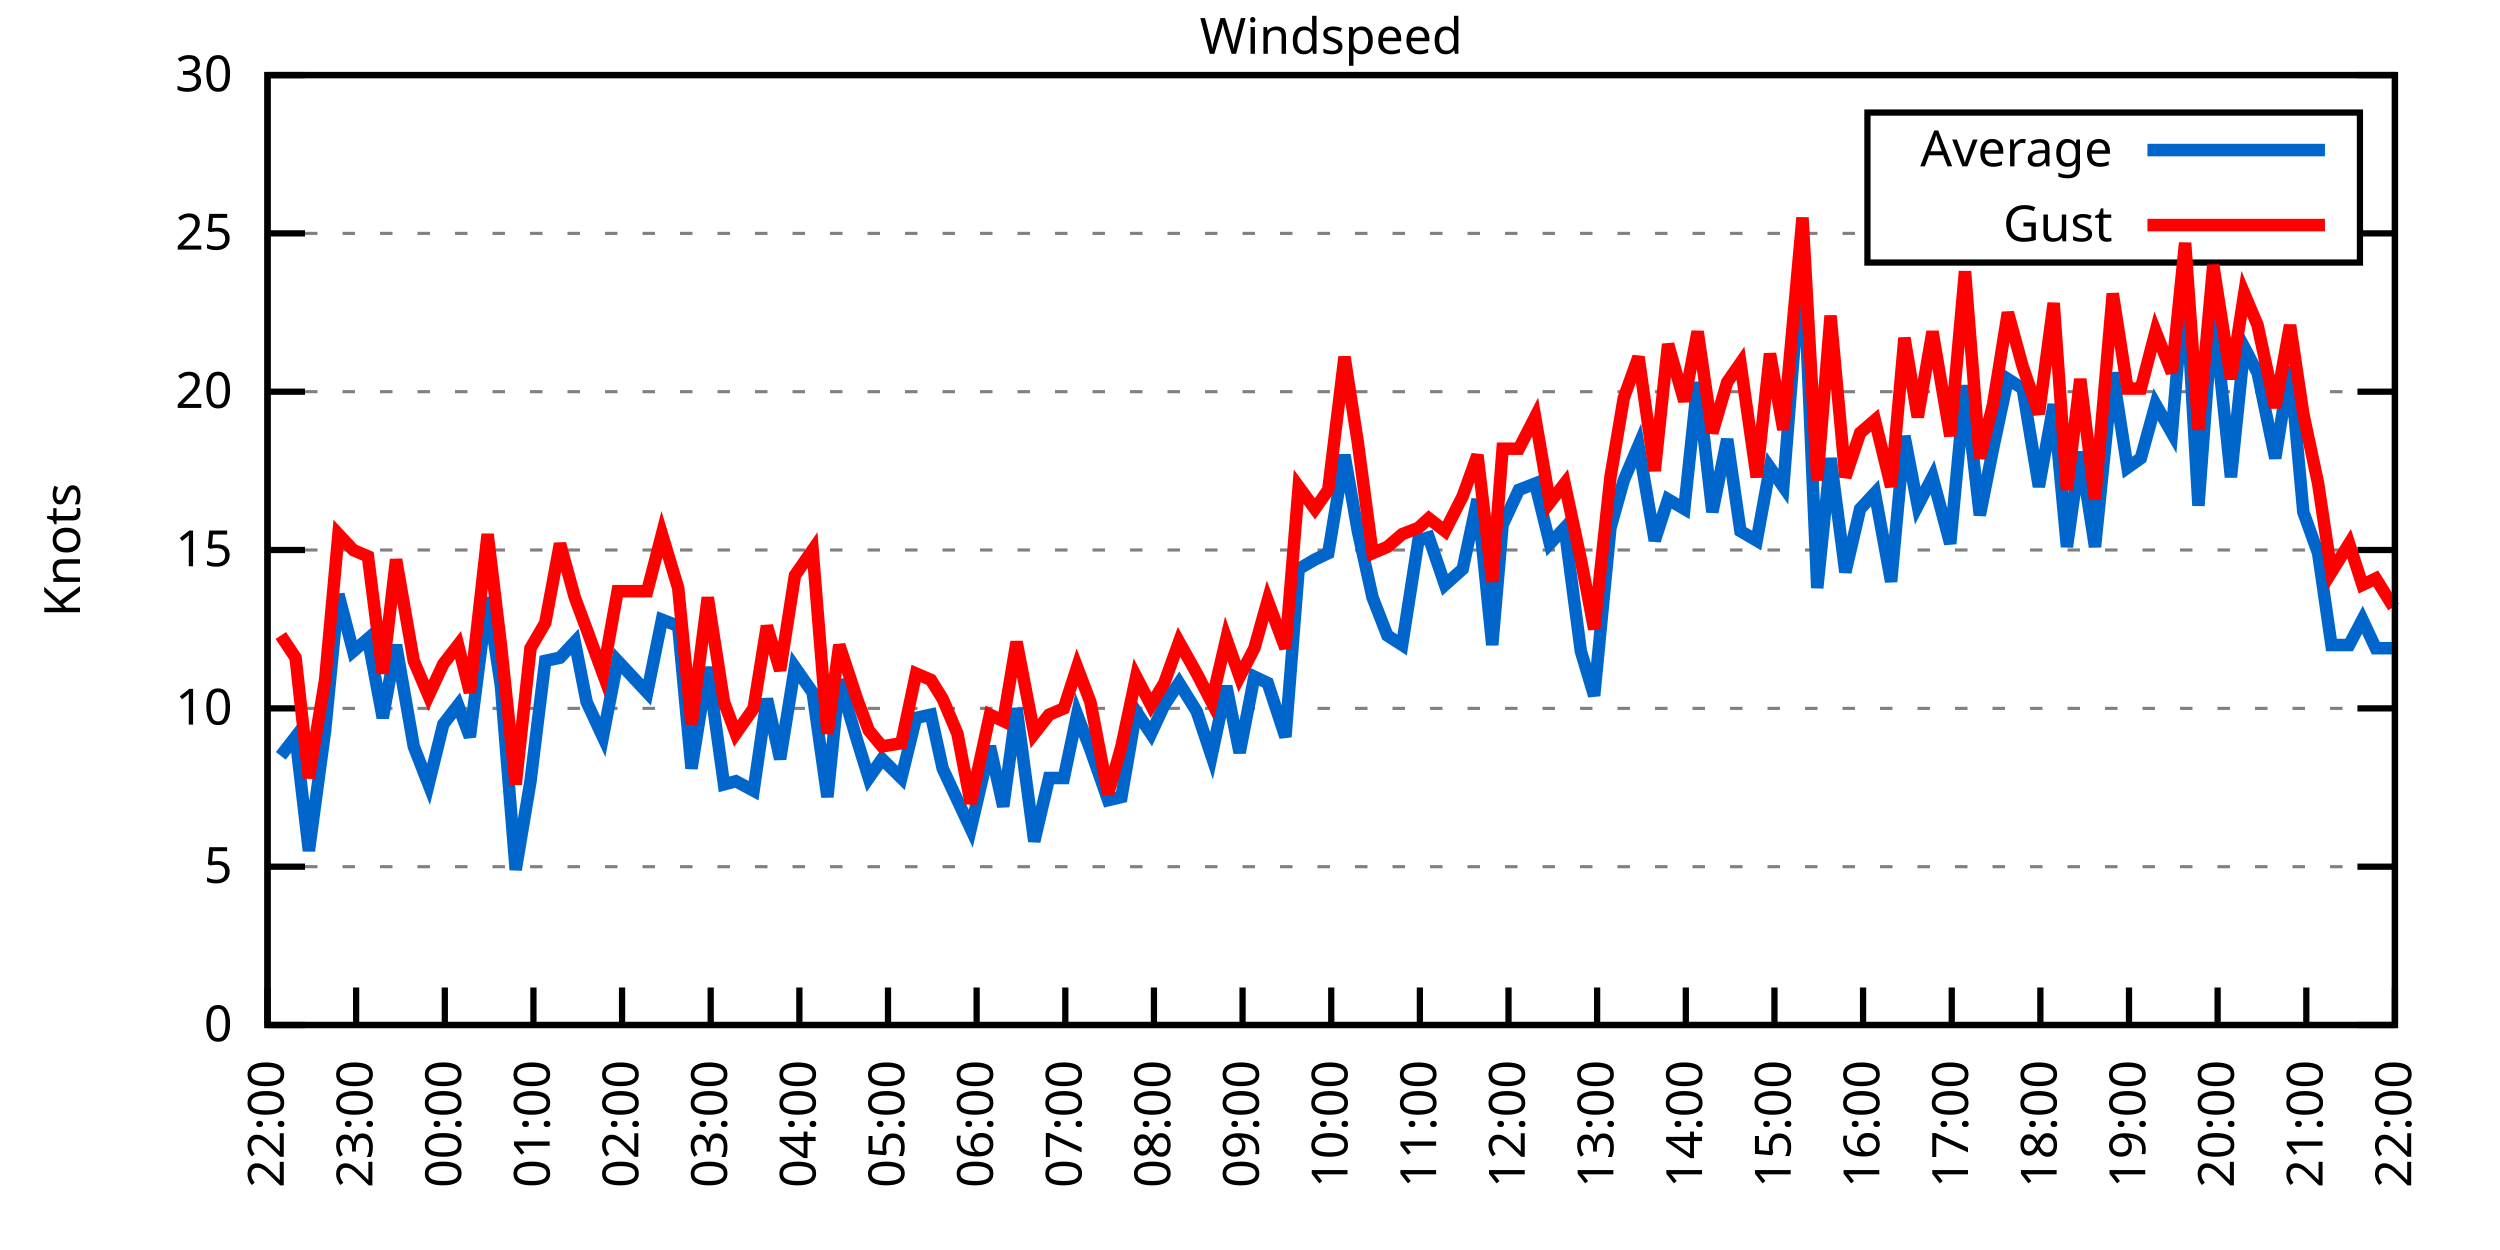
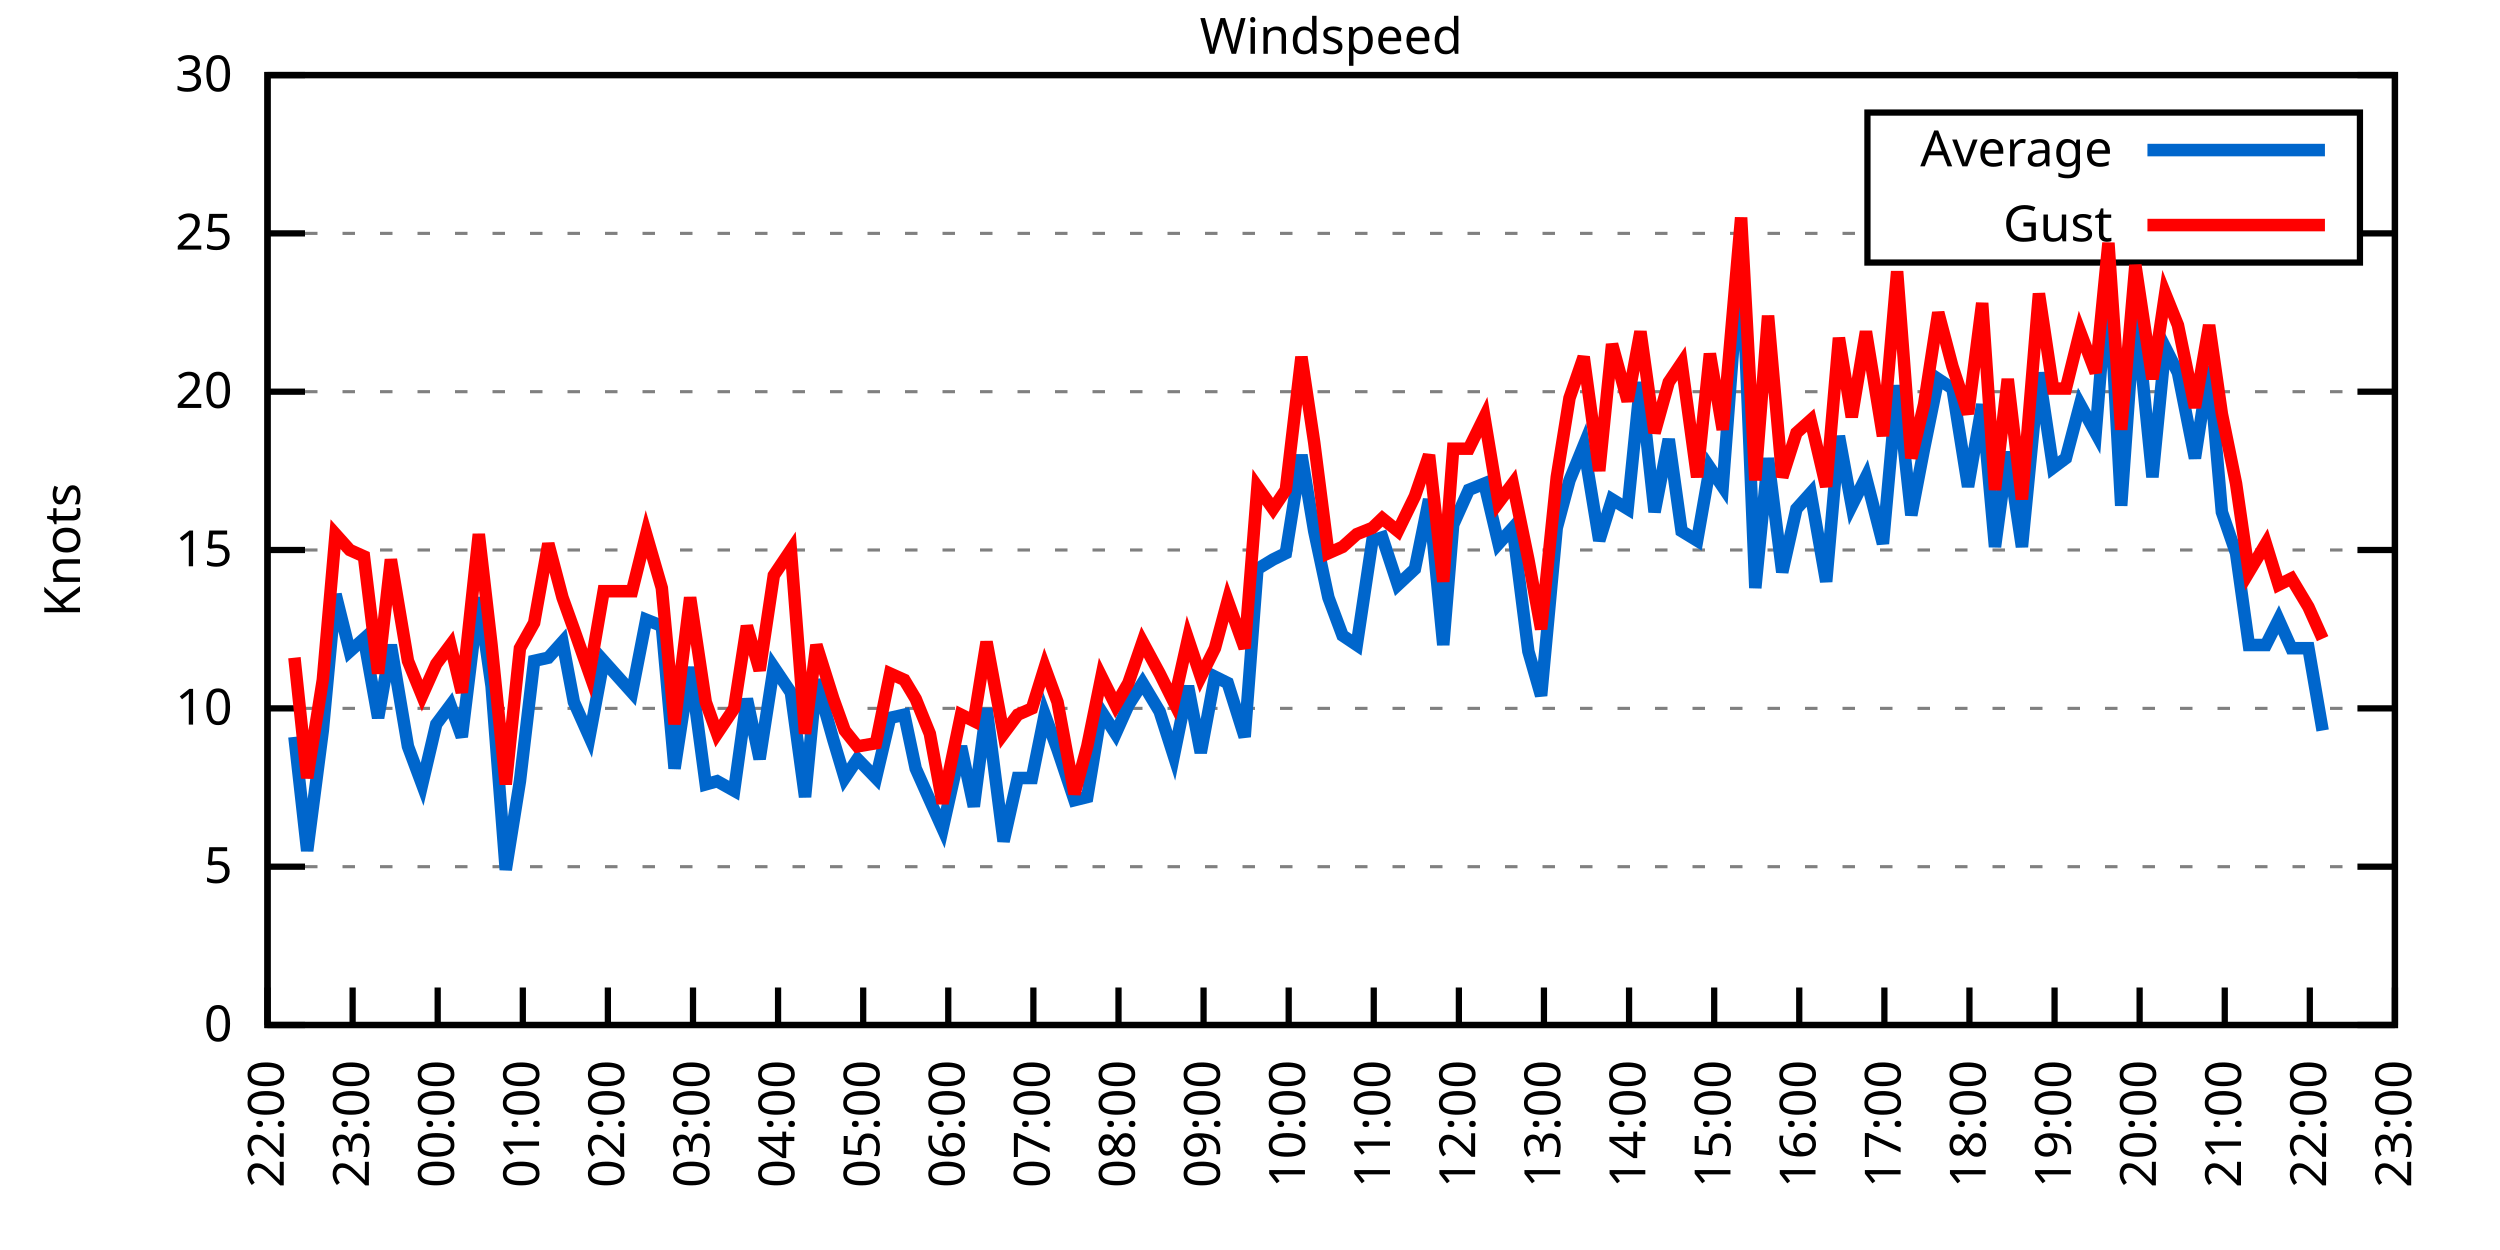
<svg xmlns="http://www.w3.org/2000/svg" xmlns:xlink="http://www.w3.org/1999/xlink" width="400" height="200" viewBox="0 0 400 200">
  <g id="gnuplot_canvas">
    <rect x="0" y="0" width="400" height="200" fill="none" />
    <defs>
      <circle id="gpDot" r="0.5" stroke-width="0.5" stroke="currentColor" />
      <path id="gpPt0" stroke-width="0.333" stroke="currentColor" d="M-1,0 h2 M0,-1 v2" />
      <path id="gpPt1" stroke-width="0.333" stroke="currentColor" d="M-1,-1 L1,1 M1,-1 L-1,1" />
      <path id="gpPt2" stroke-width="0.333" stroke="currentColor" d="M-1,0 L1,0 M0,-1 L0,1 M-1,-1 L1,1 M-1,1 L1,-1" />
      <rect id="gpPt3" stroke-width="0.333" stroke="currentColor" x="-1" y="-1" width="2" height="2" />
      <rect id="gpPt4" stroke-width="0.333" stroke="currentColor" fill="currentColor" x="-1" y="-1" width="2" height="2" />
      <circle id="gpPt5" stroke-width="0.333" stroke="currentColor" cx="0" cy="0" r="1" />
      <use xlink:href="#gpPt5" id="gpPt6" fill="currentColor" stroke="none" />
      <path id="gpPt7" stroke-width="0.333" stroke="currentColor" d="M0,-1.33 L-1.33,0.67 L1.33,0.67 z" />
      <use xlink:href="#gpPt7" id="gpPt8" fill="currentColor" stroke="none" />
      <use xlink:href="#gpPt7" id="gpPt9" stroke="currentColor" transform="rotate(180)" />
      <use xlink:href="#gpPt9" id="gpPt10" fill="currentColor" stroke="none" />
      <use xlink:href="#gpPt3" id="gpPt11" stroke="currentColor" transform="rotate(45)" />
      <use xlink:href="#gpPt11" id="gpPt12" fill="currentColor" stroke="none" />
      <path id="gpPt13" stroke-width="0.333" stroke="currentColor" d="M0,1.330 L1.265,0.411 L0.782,-1.067 L-0.782,-1.076 L-1.265,0.411 z" />
      <use xlink:href="#gpPt13" id="gpPt14" fill="currentColor" stroke="none" />
      <filter id="textbox" filterUnits="objectBoundingBox" x="0" y="0" height="1" width="1">
        <feFlood flood-color="white" flood-opacity="1" result="bgnd" />
        <feComposite in="SourceGraphic" in2="bgnd" operator="atop" />
      </filter>
      <filter id="greybox" filterUnits="objectBoundingBox" x="0" y="0" height="1" width="1">
        <feFlood flood-color="lightgrey" flood-opacity="1" result="grey" />
        <feComposite in="SourceGraphic" in2="grey" operator="atop" />
      </filter>
    </defs>
    <g fill="none" color="white" stroke="currentColor" stroke-width="1.00" stroke-linecap="butt" stroke-linejoin="miter">
</g>
    <g fill="none" color="black" stroke="currentColor" stroke-width="1.00" stroke-linecap="butt" stroke-linejoin="miter">
      <g stroke="none" shape-rendering="crispEdges">
        <polygon fill="rgb(255, 255, 255)" points="42.80,164.00 383.18,164.00 383.18,12.02 42.80,12.02 " />
      </g>
    </g>
    <g fill="none" color="black" stroke="currentColor" stroke-width="1.00" stroke-linecap="butt" stroke-linejoin="miter">
</g>
    <g fill="none" color="black" stroke="black" stroke-width="0.50" stroke-linecap="butt" stroke-linejoin="miter">
</g>
    <g fill="none" color="gray" stroke="currentColor" stroke-width="0.50" stroke-linecap="butt" stroke-linejoin="miter">
      <path stroke="gray" stroke-dasharray="2,4" class="gridline" d="M42.80,164.00 L383.19,164.00  " />
    </g>
    <g fill="none" color="gray" stroke="gray" stroke-width="1.00" stroke-linecap="butt" stroke-linejoin="miter">
</g>
    <g fill="none" color="black" stroke="currentColor" stroke-width="1.00" stroke-linecap="butt" stroke-linejoin="miter">
      <path stroke="black" d="M42.80,164.00 L48.80,164.00 M383.19,164.00 L377.19,164.00  " />
      <g transform="translate(37.20,166.60)" stroke="none" fill="black" font-family="Sans" font-size="8.00" text-anchor="end">
        <text>
          <tspan font-family="Sans"> 0</tspan>
        </text>
      </g>
    </g>
    <g fill="none" color="black" stroke="currentColor" stroke-width="1.00" stroke-linecap="butt" stroke-linejoin="miter">
</g>
    <g fill="none" color="black" stroke="black" stroke-width="0.50" stroke-linecap="butt" stroke-linejoin="miter">
</g>
    <g fill="none" color="gray" stroke="currentColor" stroke-width="0.50" stroke-linecap="butt" stroke-linejoin="miter">
      <path stroke="gray" stroke-dasharray="2,4" class="gridline" d="M42.80,138.67 L383.19,138.67  " />
    </g>
    <g fill="none" color="gray" stroke="gray" stroke-width="1.00" stroke-linecap="butt" stroke-linejoin="miter">
</g>
    <g fill="none" color="black" stroke="currentColor" stroke-width="1.00" stroke-linecap="butt" stroke-linejoin="miter">
      <path stroke="black" d="M42.80,138.67 L48.80,138.67 M383.19,138.67 L377.19,138.67  " />
      <g transform="translate(37.20,141.27)" stroke="none" fill="black" font-family="Sans" font-size="8.00" text-anchor="end">
        <text>
          <tspan font-family="Sans"> 5</tspan>
        </text>
      </g>
    </g>
    <g fill="none" color="black" stroke="currentColor" stroke-width="1.00" stroke-linecap="butt" stroke-linejoin="miter">
</g>
    <g fill="none" color="black" stroke="black" stroke-width="0.50" stroke-linecap="butt" stroke-linejoin="miter">
</g>
    <g fill="none" color="gray" stroke="currentColor" stroke-width="0.50" stroke-linecap="butt" stroke-linejoin="miter">
      <path stroke="gray" stroke-dasharray="2,4" class="gridline" d="M42.80,113.34 L383.19,113.34  " />
    </g>
    <g fill="none" color="gray" stroke="gray" stroke-width="1.00" stroke-linecap="butt" stroke-linejoin="miter">
</g>
    <g fill="none" color="black" stroke="currentColor" stroke-width="1.00" stroke-linecap="butt" stroke-linejoin="miter">
      <path stroke="black" d="M42.80,113.34 L48.80,113.34 M383.19,113.34 L377.19,113.34  " />
      <g transform="translate(37.20,115.94)" stroke="none" fill="black" font-family="Sans" font-size="8.00" text-anchor="end">
        <text>
          <tspan font-family="Sans"> 10</tspan>
        </text>
      </g>
    </g>
    <g fill="none" color="black" stroke="currentColor" stroke-width="1.00" stroke-linecap="butt" stroke-linejoin="miter">
</g>
    <g fill="none" color="black" stroke="black" stroke-width="0.50" stroke-linecap="butt" stroke-linejoin="miter">
</g>
    <g fill="none" color="gray" stroke="currentColor" stroke-width="0.50" stroke-linecap="butt" stroke-linejoin="miter">
      <path stroke="gray" stroke-dasharray="2,4" class="gridline" d="M42.80,88.00 L383.19,88.00  " />
    </g>
    <g fill="none" color="gray" stroke="gray" stroke-width="1.00" stroke-linecap="butt" stroke-linejoin="miter">
</g>
    <g fill="none" color="black" stroke="currentColor" stroke-width="1.00" stroke-linecap="butt" stroke-linejoin="miter">
      <path stroke="black" d="M42.80,88.00 L48.80,88.00 M383.19,88.00 L377.19,88.00  " />
      <g transform="translate(37.20,90.60)" stroke="none" fill="black" font-family="Sans" font-size="8.00" text-anchor="end">
        <text>
          <tspan font-family="Sans"> 15</tspan>
        </text>
      </g>
    </g>
    <g fill="none" color="black" stroke="currentColor" stroke-width="1.00" stroke-linecap="butt" stroke-linejoin="miter">
</g>
    <g fill="none" color="black" stroke="black" stroke-width="0.50" stroke-linecap="butt" stroke-linejoin="miter">
</g>
    <g fill="none" color="gray" stroke="currentColor" stroke-width="0.50" stroke-linecap="butt" stroke-linejoin="miter">
      <path stroke="gray" stroke-dasharray="2,4" class="gridline" d="M42.80,62.67 L383.19,62.67  " />
    </g>
    <g fill="none" color="gray" stroke="gray" stroke-width="1.00" stroke-linecap="butt" stroke-linejoin="miter">
</g>
    <g fill="none" color="black" stroke="currentColor" stroke-width="1.00" stroke-linecap="butt" stroke-linejoin="miter">
      <path stroke="black" d="M42.80,62.67 L48.80,62.67 M383.19,62.67 L377.19,62.67  " />
      <g transform="translate(37.20,65.27)" stroke="none" fill="black" font-family="Sans" font-size="8.00" text-anchor="end">
        <text>
          <tspan font-family="Sans"> 20</tspan>
        </text>
      </g>
    </g>
    <g fill="none" color="black" stroke="currentColor" stroke-width="1.00" stroke-linecap="butt" stroke-linejoin="miter">
</g>
    <g fill="none" color="black" stroke="black" stroke-width="0.50" stroke-linecap="butt" stroke-linejoin="miter">
</g>
    <g fill="none" color="gray" stroke="currentColor" stroke-width="0.50" stroke-linecap="butt" stroke-linejoin="miter">
      <path stroke="gray" stroke-dasharray="2,4" class="gridline" d="M42.80,37.34 L298.79,37.34 M377.59,37.34 L383.19,37.34  " />
    </g>
    <g fill="none" color="gray" stroke="gray" stroke-width="1.00" stroke-linecap="butt" stroke-linejoin="miter">
</g>
    <g fill="none" color="black" stroke="currentColor" stroke-width="1.00" stroke-linecap="butt" stroke-linejoin="miter">
      <path stroke="black" d="M42.80,37.34 L48.80,37.34 M383.19,37.34 L377.19,37.34  " />
      <g transform="translate(37.20,39.94)" stroke="none" fill="black" font-family="Sans" font-size="8.00" text-anchor="end">
        <text>
          <tspan font-family="Sans"> 25</tspan>
        </text>
      </g>
    </g>
    <g fill="none" color="black" stroke="currentColor" stroke-width="1.00" stroke-linecap="butt" stroke-linejoin="miter">
</g>
    <g fill="none" color="black" stroke="black" stroke-width="0.50" stroke-linecap="butt" stroke-linejoin="miter">
</g>
    <g fill="none" color="gray" stroke="currentColor" stroke-width="0.50" stroke-linecap="butt" stroke-linejoin="miter">
      <path stroke="gray" stroke-dasharray="2,4" class="gridline" d="M42.80,12.01 L383.19,12.01  " />
    </g>
    <g fill="none" color="gray" stroke="gray" stroke-width="1.00" stroke-linecap="butt" stroke-linejoin="miter">
</g>
    <g fill="none" color="black" stroke="currentColor" stroke-width="1.00" stroke-linecap="butt" stroke-linejoin="miter">
      <path stroke="black" d="M42.80,12.01 L48.80,12.01 M383.19,12.01 L377.19,12.01  " />
      <g transform="translate(37.20,14.61)" stroke="none" fill="black" font-family="Sans" font-size="8.00" text-anchor="end">
        <text>
          <tspan font-family="Sans"> 30</tspan>
        </text>
      </g>
    </g>
    <g fill="none" color="black" stroke="currentColor" stroke-width="1.00" stroke-linecap="butt" stroke-linejoin="miter">
      <path stroke="black" d="M42.80,164.00 L42.80,158.00  " />
      <g transform="translate(45.40,169.60) rotate(270.00)" stroke="none" fill="black" font-family="Sans" font-size="8.00" text-anchor="end">
        <text>
          <tspan font-family="Sans">22:00</tspan>
        </text>
      </g>
    </g>
    <g fill="none" color="black" stroke="currentColor" stroke-width="1.00" stroke-linecap="butt" stroke-linejoin="miter">
-       <path stroke="black" d="M56.98,164.00 L56.98,158.00  " />
-       <g transform="translate(59.58,169.60) rotate(270.00)" stroke="none" fill="black" font-family="Sans" font-size="8.00" text-anchor="end">
+       <path stroke="black" d="M56.42,164.00 L56.42,158.00  " />
+       <g transform="translate(59.02,169.60) rotate(270.00)" stroke="none" fill="black" font-family="Sans" font-size="8.00" text-anchor="end">
        <text>
          <tspan font-family="Sans">23:00</tspan>
        </text>
      </g>
    </g>
    <g fill="none" color="black" stroke="currentColor" stroke-width="1.00" stroke-linecap="butt" stroke-linejoin="miter">
-       <path stroke="black" d="M71.17,164.00 L71.17,158.00  " />
-       <g transform="translate(73.77,169.60) rotate(270.00)" stroke="none" fill="black" font-family="Sans" font-size="8.00" text-anchor="end">
+       <path stroke="black" d="M70.03,164.00 L70.03,158.00  " />
+       <g transform="translate(72.63,169.60) rotate(270.00)" stroke="none" fill="black" font-family="Sans" font-size="8.00" text-anchor="end">
        <text>
          <tspan font-family="Sans">00:00</tspan>
        </text>
      </g>
    </g>
    <g fill="none" color="black" stroke="currentColor" stroke-width="1.00" stroke-linecap="butt" stroke-linejoin="miter">
-       <path stroke="black" d="M85.35,164.00 L85.35,158.00  " />
-       <g transform="translate(87.95,169.60) rotate(270.00)" stroke="none" fill="black" font-family="Sans" font-size="8.00" text-anchor="end">
+       <path stroke="black" d="M83.65,164.00 L83.65,158.00  " />
+       <g transform="translate(86.25,169.60) rotate(270.00)" stroke="none" fill="black" font-family="Sans" font-size="8.00" text-anchor="end">
        <text>
          <tspan font-family="Sans">01:00</tspan>
        </text>
      </g>
    </g>
    <g fill="none" color="black" stroke="currentColor" stroke-width="1.00" stroke-linecap="butt" stroke-linejoin="miter">
-       <path stroke="black" d="M99.53,164.00 L99.53,158.00  " />
-       <g transform="translate(102.13,169.60) rotate(270.00)" stroke="none" fill="black" font-family="Sans" font-size="8.00" text-anchor="end">
+       <path stroke="black" d="M97.26,164.00 L97.26,158.00  " />
+       <g transform="translate(99.86,169.60) rotate(270.00)" stroke="none" fill="black" font-family="Sans" font-size="8.00" text-anchor="end">
        <text>
          <tspan font-family="Sans">02:00</tspan>
        </text>
      </g>
    </g>
    <g fill="none" color="black" stroke="currentColor" stroke-width="1.00" stroke-linecap="butt" stroke-linejoin="miter">
-       <path stroke="black" d="M113.71,164.00 L113.71,158.00  " />
-       <g transform="translate(116.31,169.60) rotate(270.00)" stroke="none" fill="black" font-family="Sans" font-size="8.00" text-anchor="end">
+       <path stroke="black" d="M110.88,164.00 L110.88,158.00  " />
+       <g transform="translate(113.48,169.60) rotate(270.00)" stroke="none" fill="black" font-family="Sans" font-size="8.00" text-anchor="end">
        <text>
          <tspan font-family="Sans">03:00</tspan>
        </text>
      </g>
    </g>
    <g fill="none" color="black" stroke="currentColor" stroke-width="1.00" stroke-linecap="butt" stroke-linejoin="miter">
-       <path stroke="black" d="M127.90,164.00 L127.90,158.00  " />
-       <g transform="translate(130.50,169.60) rotate(270.00)" stroke="none" fill="black" font-family="Sans" font-size="8.00" text-anchor="end">
+       <path stroke="black" d="M124.49,164.00 L124.49,158.00  " />
+       <g transform="translate(127.09,169.60) rotate(270.00)" stroke="none" fill="black" font-family="Sans" font-size="8.00" text-anchor="end">
        <text>
          <tspan font-family="Sans">04:00</tspan>
        </text>
      </g>
    </g>
    <g fill="none" color="black" stroke="currentColor" stroke-width="1.00" stroke-linecap="butt" stroke-linejoin="miter">
-       <path stroke="black" d="M142.08,164.00 L142.08,158.00  " />
-       <g transform="translate(144.68,169.60) rotate(270.00)" stroke="none" fill="black" font-family="Sans" font-size="8.00" text-anchor="end">
+       <path stroke="black" d="M138.11,164.00 L138.11,158.00  " />
+       <g transform="translate(140.71,169.60) rotate(270.00)" stroke="none" fill="black" font-family="Sans" font-size="8.00" text-anchor="end">
        <text>
          <tspan font-family="Sans">05:00</tspan>
        </text>
      </g>
    </g>
    <g fill="none" color="black" stroke="currentColor" stroke-width="1.00" stroke-linecap="butt" stroke-linejoin="miter">
-       <path stroke="black" d="M156.26,164.00 L156.26,158.00  " />
-       <g transform="translate(158.86,169.60) rotate(270.00)" stroke="none" fill="black" font-family="Sans" font-size="8.00" text-anchor="end">
+       <path stroke="black" d="M151.72,164.00 L151.72,158.00  " />
+       <g transform="translate(154.32,169.60) rotate(270.00)" stroke="none" fill="black" font-family="Sans" font-size="8.00" text-anchor="end">
        <text>
          <tspan font-family="Sans">06:00</tspan>
        </text>
      </g>
    </g>
    <g fill="none" color="black" stroke="currentColor" stroke-width="1.00" stroke-linecap="butt" stroke-linejoin="miter">
-       <path stroke="black" d="M170.45,164.00 L170.45,158.00  " />
-       <g transform="translate(173.05,169.60) rotate(270.00)" stroke="none" fill="black" font-family="Sans" font-size="8.00" text-anchor="end">
+       <path stroke="black" d="M165.34,164.00 L165.34,158.00  " />
+       <g transform="translate(167.94,169.60) rotate(270.00)" stroke="none" fill="black" font-family="Sans" font-size="8.00" text-anchor="end">
        <text>
          <tspan font-family="Sans">07:00</tspan>
        </text>
      </g>
    </g>
    <g fill="none" color="black" stroke="currentColor" stroke-width="1.00" stroke-linecap="butt" stroke-linejoin="miter">
-       <path stroke="black" d="M184.63,164.00 L184.63,158.00  " />
-       <g transform="translate(187.23,169.60) rotate(270.00)" stroke="none" fill="black" font-family="Sans" font-size="8.00" text-anchor="end">
+       <path stroke="black" d="M178.96,164.00 L178.96,158.00  " />
+       <g transform="translate(181.56,169.60) rotate(270.00)" stroke="none" fill="black" font-family="Sans" font-size="8.00" text-anchor="end">
        <text>
          <tspan font-family="Sans">08:00</tspan>
        </text>
      </g>
    </g>
    <g fill="none" color="black" stroke="currentColor" stroke-width="1.00" stroke-linecap="butt" stroke-linejoin="miter">
-       <path stroke="black" d="M198.81,164.00 L198.81,158.00  " />
-       <g transform="translate(201.41,169.60) rotate(270.00)" stroke="none" fill="black" font-family="Sans" font-size="8.00" text-anchor="end">
+       <path stroke="black" d="M192.57,164.00 L192.57,158.00  " />
+       <g transform="translate(195.17,169.60) rotate(270.00)" stroke="none" fill="black" font-family="Sans" font-size="8.00" text-anchor="end">
        <text>
          <tspan font-family="Sans">09:00</tspan>
        </text>
      </g>
    </g>
    <g fill="none" color="black" stroke="currentColor" stroke-width="1.00" stroke-linecap="butt" stroke-linejoin="miter">
-       <path stroke="black" d="M213.00,164.00 L213.00,158.00  " />
-       <g transform="translate(215.60,169.60) rotate(270.00)" stroke="none" fill="black" font-family="Sans" font-size="8.00" text-anchor="end">
+       <path stroke="black" d="M206.19,164.00 L206.19,158.00  " />
+       <g transform="translate(208.79,169.60) rotate(270.00)" stroke="none" fill="black" font-family="Sans" font-size="8.00" text-anchor="end">
        <text>
          <tspan font-family="Sans">10:00</tspan>
        </text>
      </g>
    </g>
    <g fill="none" color="black" stroke="currentColor" stroke-width="1.00" stroke-linecap="butt" stroke-linejoin="miter">
-       <path stroke="black" d="M227.18,164.00 L227.18,158.00  " />
-       <g transform="translate(229.78,169.60) rotate(270.00)" stroke="none" fill="black" font-family="Sans" font-size="8.00" text-anchor="end">
+       <path stroke="black" d="M219.80,164.00 L219.80,158.00  " />
+       <g transform="translate(222.40,169.60) rotate(270.00)" stroke="none" fill="black" font-family="Sans" font-size="8.00" text-anchor="end">
        <text>
          <tspan font-family="Sans">11:00</tspan>
        </text>
      </g>
    </g>
    <g fill="none" color="black" stroke="currentColor" stroke-width="1.00" stroke-linecap="butt" stroke-linejoin="miter">
-       <path stroke="black" d="M241.36,164.00 L241.36,158.00  " />
-       <g transform="translate(243.96,169.60) rotate(270.00)" stroke="none" fill="black" font-family="Sans" font-size="8.00" text-anchor="end">
+       <path stroke="black" d="M233.42,164.00 L233.42,158.00  " />
+       <g transform="translate(236.02,169.60) rotate(270.00)" stroke="none" fill="black" font-family="Sans" font-size="8.00" text-anchor="end">
        <text>
          <tspan font-family="Sans">12:00</tspan>
        </text>
      </g>
    </g>
    <g fill="none" color="black" stroke="currentColor" stroke-width="1.00" stroke-linecap="butt" stroke-linejoin="miter">
-       <path stroke="black" d="M255.54,164.00 L255.54,158.00  " />
-       <g transform="translate(258.14,169.60) rotate(270.00)" stroke="none" fill="black" font-family="Sans" font-size="8.00" text-anchor="end">
+       <path stroke="black" d="M247.03,164.00 L247.03,158.00  " />
+       <g transform="translate(249.63,169.60) rotate(270.00)" stroke="none" fill="black" font-family="Sans" font-size="8.00" text-anchor="end">
        <text>
          <tspan font-family="Sans">13:00</tspan>
        </text>
      </g>
    </g>
    <g fill="none" color="black" stroke="currentColor" stroke-width="1.00" stroke-linecap="butt" stroke-linejoin="miter">
-       <path stroke="black" d="M269.73,164.00 L269.73,158.00  " />
-       <g transform="translate(272.33,169.60) rotate(270.00)" stroke="none" fill="black" font-family="Sans" font-size="8.00" text-anchor="end">
+       <path stroke="black" d="M260.65,164.00 L260.65,158.00  " />
+       <g transform="translate(263.25,169.60) rotate(270.00)" stroke="none" fill="black" font-family="Sans" font-size="8.00" text-anchor="end">
        <text>
          <tspan font-family="Sans">14:00</tspan>
        </text>
      </g>
    </g>
    <g fill="none" color="black" stroke="currentColor" stroke-width="1.00" stroke-linecap="butt" stroke-linejoin="miter">
-       <path stroke="black" d="M283.91,164.00 L283.91,158.00  " />
-       <g transform="translate(286.51,169.60) rotate(270.00)" stroke="none" fill="black" font-family="Sans" font-size="8.00" text-anchor="end">
+       <path stroke="black" d="M274.27,164.00 L274.27,158.00  " />
+       <g transform="translate(276.87,169.60) rotate(270.00)" stroke="none" fill="black" font-family="Sans" font-size="8.00" text-anchor="end">
        <text>
          <tspan font-family="Sans">15:00</tspan>
        </text>
      </g>
    </g>
    <g fill="none" color="black" stroke="currentColor" stroke-width="1.00" stroke-linecap="butt" stroke-linejoin="miter">
-       <path stroke="black" d="M298.09,164.00 L298.09,158.00  " />
-       <g transform="translate(300.69,169.60) rotate(270.00)" stroke="none" fill="black" font-family="Sans" font-size="8.00" text-anchor="end">
+       <path stroke="black" d="M287.88,164.00 L287.88,158.00  " />
+       <g transform="translate(290.48,169.60) rotate(270.00)" stroke="none" fill="black" font-family="Sans" font-size="8.00" text-anchor="end">
        <text>
          <tspan font-family="Sans">16:00</tspan>
        </text>
      </g>
    </g>
    <g fill="none" color="black" stroke="currentColor" stroke-width="1.00" stroke-linecap="butt" stroke-linejoin="miter">
-       <path stroke="black" d="M312.28,164.00 L312.28,158.00  " />
-       <g transform="translate(314.88,169.60) rotate(270.00)" stroke="none" fill="black" font-family="Sans" font-size="8.00" text-anchor="end">
+       <path stroke="black" d="M301.50,164.00 L301.50,158.00  " />
+       <g transform="translate(304.10,169.60) rotate(270.00)" stroke="none" fill="black" font-family="Sans" font-size="8.00" text-anchor="end">
        <text>
          <tspan font-family="Sans">17:00</tspan>
        </text>
      </g>
    </g>
    <g fill="none" color="black" stroke="currentColor" stroke-width="1.00" stroke-linecap="butt" stroke-linejoin="miter">
-       <path stroke="black" d="M326.46,164.00 L326.46,158.00  " />
-       <g transform="translate(329.06,169.60) rotate(270.00)" stroke="none" fill="black" font-family="Sans" font-size="8.00" text-anchor="end">
+       <path stroke="black" d="M315.11,164.00 L315.11,158.00  " />
+       <g transform="translate(317.71,169.60) rotate(270.00)" stroke="none" fill="black" font-family="Sans" font-size="8.00" text-anchor="end">
        <text>
          <tspan font-family="Sans">18:00</tspan>
        </text>
      </g>
    </g>
    <g fill="none" color="black" stroke="currentColor" stroke-width="1.00" stroke-linecap="butt" stroke-linejoin="miter">
-       <path stroke="black" d="M340.64,164.00 L340.64,158.00  " />
-       <g transform="translate(343.24,169.60) rotate(270.00)" stroke="none" fill="black" font-family="Sans" font-size="8.00" text-anchor="end">
+       <path stroke="black" d="M328.73,164.00 L328.73,158.00  " />
+       <g transform="translate(331.33,169.60) rotate(270.00)" stroke="none" fill="black" font-family="Sans" font-size="8.00" text-anchor="end">
        <text>
          <tspan font-family="Sans">19:00</tspan>
        </text>
      </g>
    </g>
    <g fill="none" color="black" stroke="currentColor" stroke-width="1.00" stroke-linecap="butt" stroke-linejoin="miter">
-       <path stroke="black" d="M354.82,164.00 L354.82,158.00  " />
-       <g transform="translate(357.42,169.60) rotate(270.00)" stroke="none" fill="black" font-family="Sans" font-size="8.00" text-anchor="end">
+       <path stroke="black" d="M342.34,164.00 L342.34,158.00  " />
+       <g transform="translate(344.94,169.60) rotate(270.00)" stroke="none" fill="black" font-family="Sans" font-size="8.00" text-anchor="end">
        <text>
          <tspan font-family="Sans">20:00</tspan>
        </text>
      </g>
    </g>
    <g fill="none" color="black" stroke="currentColor" stroke-width="1.00" stroke-linecap="butt" stroke-linejoin="miter">
-       <path stroke="black" d="M369.01,164.00 L369.01,158.00  " />
-       <g transform="translate(371.61,169.60) rotate(270.00)" stroke="none" fill="black" font-family="Sans" font-size="8.00" text-anchor="end">
+       <path stroke="black" d="M355.96,164.00 L355.96,158.00  " />
+       <g transform="translate(358.56,169.60) rotate(270.00)" stroke="none" fill="black" font-family="Sans" font-size="8.00" text-anchor="end">
        <text>
          <tspan font-family="Sans">21:00</tspan>
+         </text>
+       </g>
+     </g>
+     <g fill="none" color="black" stroke="currentColor" stroke-width="1.00" stroke-linecap="butt" stroke-linejoin="miter">
+       <path stroke="black" d="M369.57,164.00 L369.57,158.00  " />
+       <g transform="translate(372.17,169.60) rotate(270.00)" stroke="none" fill="black" font-family="Sans" font-size="8.00" text-anchor="end">
+         <text>
+           <tspan font-family="Sans">22:00</tspan>
        </text>
      </g>
    </g>
    <g fill="none" color="black" stroke="currentColor" stroke-width="1.00" stroke-linecap="butt" stroke-linejoin="miter">
      <path stroke="black" d="M383.19,164.00 L383.19,158.00  " />
      <g transform="translate(385.79,169.60) rotate(270.00)" stroke="none" fill="black" font-family="Sans" font-size="8.00" text-anchor="end">
        <text>
-           <tspan font-family="Sans">22:00</tspan>
+           <tspan font-family="Sans">23:00</tspan>
        </text>
      </g>
    </g>
    <g fill="none" color="black" stroke="currentColor" stroke-width="1.00" stroke-linecap="butt" stroke-linejoin="miter">
</g>
    <g fill="none" color="black" stroke="currentColor" stroke-width="1.00" stroke-linecap="butt" stroke-linejoin="miter">
      <path stroke="black" d="M42.80,12.01 L42.80,164.00 L383.19,164.00 L383.19,12.01 L42.80,12.01 Z  " />
    </g>
    <g fill="none" color="black" stroke="currentColor" stroke-width="1.00" stroke-linecap="butt" stroke-linejoin="miter">
</g>
    <g fill="none" color="black" stroke="currentColor" stroke-width="1.00" stroke-linecap="butt" stroke-linejoin="miter">
      <path stroke="black" d="M298.79,42.01 L298.79,18.01 L377.59,18.01 L377.59,42.01 L298.79,42.01 Z  " />
    </g>
    <g id="Windspeed_plot_1">
      <g fill="none" color="white" stroke="black" stroke-width="2.00" stroke-linecap="butt" stroke-linejoin="miter">
</g>
      <g fill="none" color="black" stroke="currentColor" stroke-width="2.00" stroke-linecap="butt" stroke-linejoin="miter">
        <g transform="translate(337.99,26.61)" stroke="none" fill="black" font-family="Sans" font-size="8.00" text-anchor="end">
          <text>
            <tspan font-family="Sans">Average</tspan>
          </text>
        </g>
      </g>
      <g fill="none" color="black" stroke="currentColor" stroke-width="2.00" stroke-linecap="butt" stroke-linejoin="miter">
-         <path stroke="rgb(  0, 102, 204)" d="M343.59,24.01 L371.99,24.01 M44.93,120.94 L47.29,117.90 L49.42,136.14 L52.02,116.88 L54.15,95.10 L56.51,104.22   L58.87,102.19 L61.24,114.86 L63.37,103.20 L66.20,119.42 L68.57,125.50 L70.93,115.87 L73.29,112.83 L75.18,117.90   L78.02,95.60 L80.15,109.79 L82.51,139.17 L84.88,124.99 L87.24,105.74 L89.60,105.23 L91.97,102.70 L93.86,112.32   L96.46,117.90 L98.82,105.74 L103.55,110.80 L105.91,99.15 L108.51,100.16 L110.64,122.96 L113.24,106.75 L115.84,125.50   L117.73,124.99 L120.57,126.51 L122.70,111.82 L124.82,121.44 L127.19,106.75 L130.02,110.80 L132.39,127.52 L134.28,108.78   L137.12,118.40 L139.01,124.48 L141.13,121.44 L144.21,124.48 L146.57,114.86 L148.94,114.35 L150.83,122.96 L153.19,128.03   L155.32,132.59 L158.39,119.42 L160.52,129.04 L162.65,113.34 L165.48,134.62 L167.85,124.48 L170.21,124.48 L172.34,114.35   L174.46,119.92 L177.30,128.03 L179.43,127.52 L181.79,113.84 L184.16,117.39 L186.28,112.83 L188.65,109.28 L191.48,113.84   L193.85,120.94 L196.21,109.79 L198.34,120.43 L200.70,108.27 L202.83,109.28 L205.67,117.90 L207.79,91.04 L210.39,89.52   L212.52,88.51 L215.12,72.81 L217.25,84.97 L219.61,95.60 L221.98,101.68 L224.34,103.20 L226.94,86.49 L228.60,85.98   L231.20,93.58 L234.03,91.04 L236.40,79.90 L238.76,103.20 L240.42,83.95 L243.02,78.38 L245.62,77.37 L247.98,86.99   L250.34,84.46 L252.94,104.22 L255.07,111.31 L257.67,84.46 L259.80,76.86 L262.16,71.29 L264.76,86.49 L266.89,79.90   L269.49,81.42 L271.62,61.15 L273.98,81.93 L276.35,70.27 L278.47,84.97 L281.07,86.49 L283.20,74.83 L285.33,77.87   L288.40,38.86 L290.76,94.08 L292.89,73.31 L295.26,91.55 L297.62,81.42 L299.98,78.89 L302.58,93.07 L304.71,69.77   L306.84,80.91 L309.20,76.35 L312.04,86.99 L314.40,61.66 L316.77,82.43 L318.89,71.79 L321.26,60.65 L323.62,62.17   L326.22,77.87 L328.59,64.70 L330.71,87.50 L332.84,72.30 L335.20,87.50 L338.04,59.63 L340.40,74.83 L342.53,73.31   L344.90,64.70 L347.50,69.26 L349.62,43.93 L351.75,80.91 L354.12,48.99 L356.95,76.35 L359.08,55.58 L361.21,59.63   L364.04,73.31 L366.41,58.62 L368.53,81.93 L370.90,88.51 L373.03,103.20 L375.86,103.20 L377.99,99.15 L380.12,103.71   L382.95,103.71  " />
+         <path stroke="rgb(  0, 102, 204)" d="M343.59,24.01 L371.99,24.01 M47.11,117.90 L49.15,136.14 L51.65,116.88 L53.69,95.10 L55.96,104.22 L58.23,102.19   L60.50,114.86 L62.54,103.20 L65.27,119.42 L67.54,125.50 L69.80,115.87 L72.07,112.83 L73.89,117.90 L76.61,95.60   L78.65,109.79 L80.92,139.17 L83.19,124.99 L85.46,105.74 L87.73,105.23 L90.00,102.70 L91.82,112.32 L94.31,117.90   L96.58,105.74 L101.12,110.80 L103.39,99.15 L105.89,100.16 L107.93,122.96 L110.42,106.75 L112.92,125.50 L114.74,124.99   L117.46,126.51 L119.50,111.82 L121.54,121.44 L123.81,106.75 L126.54,110.80 L128.81,127.52 L130.62,108.78 L133.34,118.40   L135.16,124.48 L137.20,121.44 L140.15,124.48 L142.42,114.86 L144.69,114.35 L146.51,122.96 L148.77,128.03 L150.82,132.59   L153.77,119.42 L155.81,129.04 L157.85,113.34 L160.57,134.62 L162.84,124.48 L165.11,124.48 L167.16,114.35 L169.20,119.92   L171.92,128.03 L173.96,127.52 L176.23,113.84 L178.50,117.39 L180.54,112.83 L182.81,109.28 L185.54,113.84 L187.81,120.94   L190.08,109.79 L192.12,120.43 L194.39,108.27 L196.43,109.28 L199.15,117.90 L201.19,91.04 L203.69,89.52 L205.73,88.51   L208.23,72.81 L210.27,84.97 L212.54,95.60 L214.81,101.68 L217.08,103.20 L219.58,86.49 L221.16,85.98 L223.66,93.58   L226.38,91.04 L228.65,79.90 L230.92,103.20 L232.51,83.95 L235.01,78.38 L237.50,77.37 L239.77,86.99 L242.04,84.46   L244.54,104.22 L246.58,111.31 L249.08,84.46 L251.12,76.86 L253.39,71.29 L255.88,86.49 L257.93,79.90 L260.42,81.42   L262.47,61.15 L264.73,81.93 L267.00,70.27 L269.05,84.97 L271.54,86.49 L273.58,74.83 L275.63,77.87 L278.58,38.86   L280.85,94.08 L282.89,73.31 L285.16,91.55 L287.43,81.42 L289.70,78.89 L292.19,93.07 L294.23,69.77 L296.28,80.91   L298.55,76.35 L301.27,86.99 L303.54,61.66 L305.81,82.43 L307.85,71.79 L310.12,60.65 L312.39,62.17 L314.89,77.87   L317.15,64.70 L319.20,87.50 L321.24,72.30 L323.51,87.50 L326.23,59.63 L328.50,74.83 L330.54,73.31 L332.81,64.70   L335.31,69.26 L337.35,43.93 L339.39,80.91 L341.66,48.99 L344.39,76.35 L346.43,55.58 L348.47,59.63 L351.19,73.31   L353.46,58.62 L355.50,81.93 L357.77,88.51 L359.82,103.20 L362.54,103.20 L364.58,99.15 L366.62,103.71 L369.35,103.71   L371.62,116.88  " />
      </g>
    </g>
    <g id="Windspeed_plot_2">
      <g fill="none" color="black" stroke="currentColor" stroke-width="2.00" stroke-linecap="butt" stroke-linejoin="miter">
        <g transform="translate(337.99,38.61)" stroke="none" fill="black" font-family="Sans" font-size="8.00" text-anchor="end">
          <text>
            <tspan font-family="Sans">Gust</tspan>
          </text>
        </g>
      </g>
      <g fill="none" color="black" stroke="currentColor" stroke-width="2.00" stroke-linecap="butt" stroke-linejoin="miter">
-         <path stroke="rgb(255,   0,   0)" d="M343.59,36.01 L371.99,36.01 M44.93,101.68 L47.29,105.23 L49.42,124.48 L52.02,108.78 L54.15,85.47 L56.51,88.00   L58.87,89.02 L61.24,107.76 L63.37,89.52 L66.20,105.74 L68.57,111.31 L70.93,106.24 L73.29,103.20 L75.18,110.80   L78.02,85.47 L80.15,103.20 L82.51,125.50 L84.88,103.71 L87.24,99.66 L89.60,86.99 L91.97,95.60 L93.86,100.67   L96.46,107.76 L98.82,94.59 L103.55,94.59 L105.91,85.47 L108.51,94.08 L110.64,115.87 L113.24,95.60 L115.84,112.32   L117.73,117.39 L120.57,113.34 L122.70,100.16 L124.82,107.26 L127.19,92.06 L130.02,88.00 L132.39,117.39 L134.28,103.20   L137.12,111.82 L139.01,116.88 L141.13,119.42 L144.21,118.91 L146.57,107.76 L148.94,108.78 L150.83,111.82 L153.19,117.39   L155.32,128.54 L158.39,114.35 L160.52,115.36 L162.65,102.70 L165.48,117.39 L167.85,114.35 L170.21,113.34 L172.34,106.75   L174.46,112.32 L177.30,127.02 L179.43,119.42 L181.79,108.27 L184.16,112.83 L186.28,109.28 L188.65,102.70 L191.48,107.76   L193.85,112.32 L196.21,102.19 L198.34,108.27 L200.70,103.71 L202.83,96.11 L205.67,103.71 L207.79,77.87 L210.39,81.42   L212.52,78.38 L215.12,57.10 L217.25,70.78 L219.61,88.51 L221.98,87.50 L224.34,85.47 L226.94,84.46 L228.60,82.94   L231.20,84.97 L234.03,79.39 L236.40,72.81 L238.76,93.07 L240.42,71.79 L243.02,71.79 L245.62,66.73 L247.98,80.41   L250.34,77.37 L252.94,89.52 L255.07,100.67 L257.67,76.35 L259.80,63.69 L262.16,57.10 L264.76,75.34 L266.89,55.07   L269.49,64.19 L271.62,53.05 L273.98,69.26 L276.35,61.15 L278.47,58.11 L281.07,76.35 L283.20,56.59 L285.33,68.75   L288.40,34.81 L290.76,76.86 L292.89,50.51 L295.26,76.35 L297.62,69.26 L299.98,67.23 L302.58,77.87 L304.71,54.06   L306.84,66.73 L309.20,53.05 L312.04,69.77 L314.40,43.42 L316.77,73.31 L318.89,64.70 L321.26,50.01 L323.62,58.62   L326.22,66.22 L328.59,48.49 L330.71,78.38 L332.84,60.65 L335.20,79.90 L338.04,46.97 L340.40,62.17 L342.53,62.17   L344.90,53.05 L347.50,59.63 L349.62,38.86 L351.75,68.75 L354.12,42.41 L356.95,60.65 L359.08,46.97 L361.21,52.03   L364.04,65.21 L366.41,52.03 L368.53,66.22 L370.90,77.37 L373.03,91.55 L375.86,86.99 L377.99,93.58 L380.12,92.56   L382.95,97.12  " />
+         <path stroke="rgb(255,   0,   0)" d="M343.59,36.01 L371.99,36.01 M47.11,105.23 L49.15,124.48 L51.65,108.78 L53.69,85.47 L55.96,88.00 L58.23,89.02   L60.50,107.76 L62.54,89.52 L65.27,105.74 L67.54,111.31 L69.80,106.24 L72.07,103.20 L73.89,110.80 L76.61,85.47   L78.65,103.20 L80.92,125.50 L83.19,103.71 L85.46,99.66 L87.73,86.99 L90.00,95.60 L91.82,100.67 L94.31,107.76   L96.58,94.59 L101.12,94.59 L103.39,85.47 L105.89,94.08 L107.93,115.87 L110.42,95.60 L112.92,112.32 L114.74,117.39   L117.46,113.34 L119.50,100.16 L121.54,107.26 L123.81,92.06 L126.54,88.00 L128.81,117.39 L130.62,103.20 L133.34,111.82   L135.16,116.88 L137.20,119.42 L140.15,118.91 L142.42,107.76 L144.69,108.78 L146.51,111.82 L148.77,117.39 L150.82,128.54   L153.77,114.35 L155.81,115.36 L157.85,102.70 L160.57,117.39 L162.84,114.35 L165.11,113.34 L167.16,106.75 L169.20,112.32   L171.92,127.02 L173.96,119.42 L176.23,108.27 L178.50,112.83 L180.54,109.28 L182.81,102.70 L185.54,107.76 L187.81,112.32   L190.08,102.19 L192.12,108.27 L194.39,103.71 L196.43,96.11 L199.15,103.71 L201.19,77.87 L203.69,81.42 L205.73,78.38   L208.23,57.10 L210.27,70.78 L212.54,88.51 L214.81,87.50 L217.08,85.47 L219.58,84.46 L221.16,82.94 L223.66,84.97   L226.38,79.39 L228.65,72.81 L230.92,93.07 L232.51,71.79 L235.01,71.79 L237.50,66.73 L239.77,80.41 L242.04,77.37   L244.54,89.52 L246.58,100.67 L249.08,76.35 L251.12,63.69 L253.39,57.10 L255.88,75.34 L257.93,55.07 L260.42,64.19   L262.47,53.05 L264.73,69.26 L267.00,61.15 L269.05,58.11 L271.54,76.35 L273.58,56.59 L275.63,68.75 L278.58,34.81   L280.85,76.86 L282.89,50.51 L285.16,76.35 L287.43,69.26 L289.70,67.23 L292.19,77.87 L294.23,54.06 L296.28,66.73   L298.55,53.05 L301.27,69.77 L303.54,43.42 L305.81,73.31 L307.85,64.70 L310.12,50.01 L312.39,58.62 L314.89,66.22   L317.15,48.49 L319.20,78.38 L321.24,60.65 L323.51,79.90 L326.23,46.97 L328.50,62.17 L330.54,62.17 L332.81,53.05   L335.31,59.63 L337.35,38.86 L339.39,68.75 L341.66,42.41 L344.39,60.65 L346.43,46.97 L348.47,52.03 L351.19,65.21   L353.46,52.03 L355.50,66.22 L357.77,77.37 L359.82,91.55 L362.54,86.99 L364.58,93.58 L366.62,92.56 L369.35,97.12   L371.62,102.19  " />
      </g>
    </g>
    <g fill="none" color="black" stroke="currentColor" stroke-width="2.00" stroke-linecap="butt" stroke-linejoin="miter">
</g>
    <g fill="none" color="black" stroke="black" stroke-width="1.00" stroke-linecap="butt" stroke-linejoin="miter">
</g>
    <g fill="none" color="black" stroke="currentColor" stroke-width="1.00" stroke-linecap="butt" stroke-linejoin="miter">
      <path stroke="black" d="M42.80,12.01 L42.80,164.00 L383.19,164.00 L383.19,12.01 L42.80,12.01 Z  " />
      <g transform="translate(12.80,88.01) rotate(270.00)" stroke="none" fill="black" font-family="Sans" font-size="8.00" text-anchor="middle">
        <text>
          <tspan font-family="Sans">Knots</tspan>
        </text>
      </g>
    </g>
    <g fill="none" color="black" stroke="currentColor" stroke-width="1.00" stroke-linecap="butt" stroke-linejoin="miter">
</g>
    <g fill="none" color="black" stroke="currentColor" stroke-width="1.00" stroke-linecap="butt" stroke-linejoin="miter">
      <g transform="translate(212.99,8.61)" stroke="none" fill="black" font-family="Sans" font-size="8.00" text-anchor="middle">
        <text>
          <tspan font-family="Sans">Windspeed</tspan>
        </text>
      </g>
    </g>
    <g fill="none" color="black" stroke="currentColor" stroke-width="1.00" stroke-linecap="butt" stroke-linejoin="miter">
</g>
  </g>
</svg>
